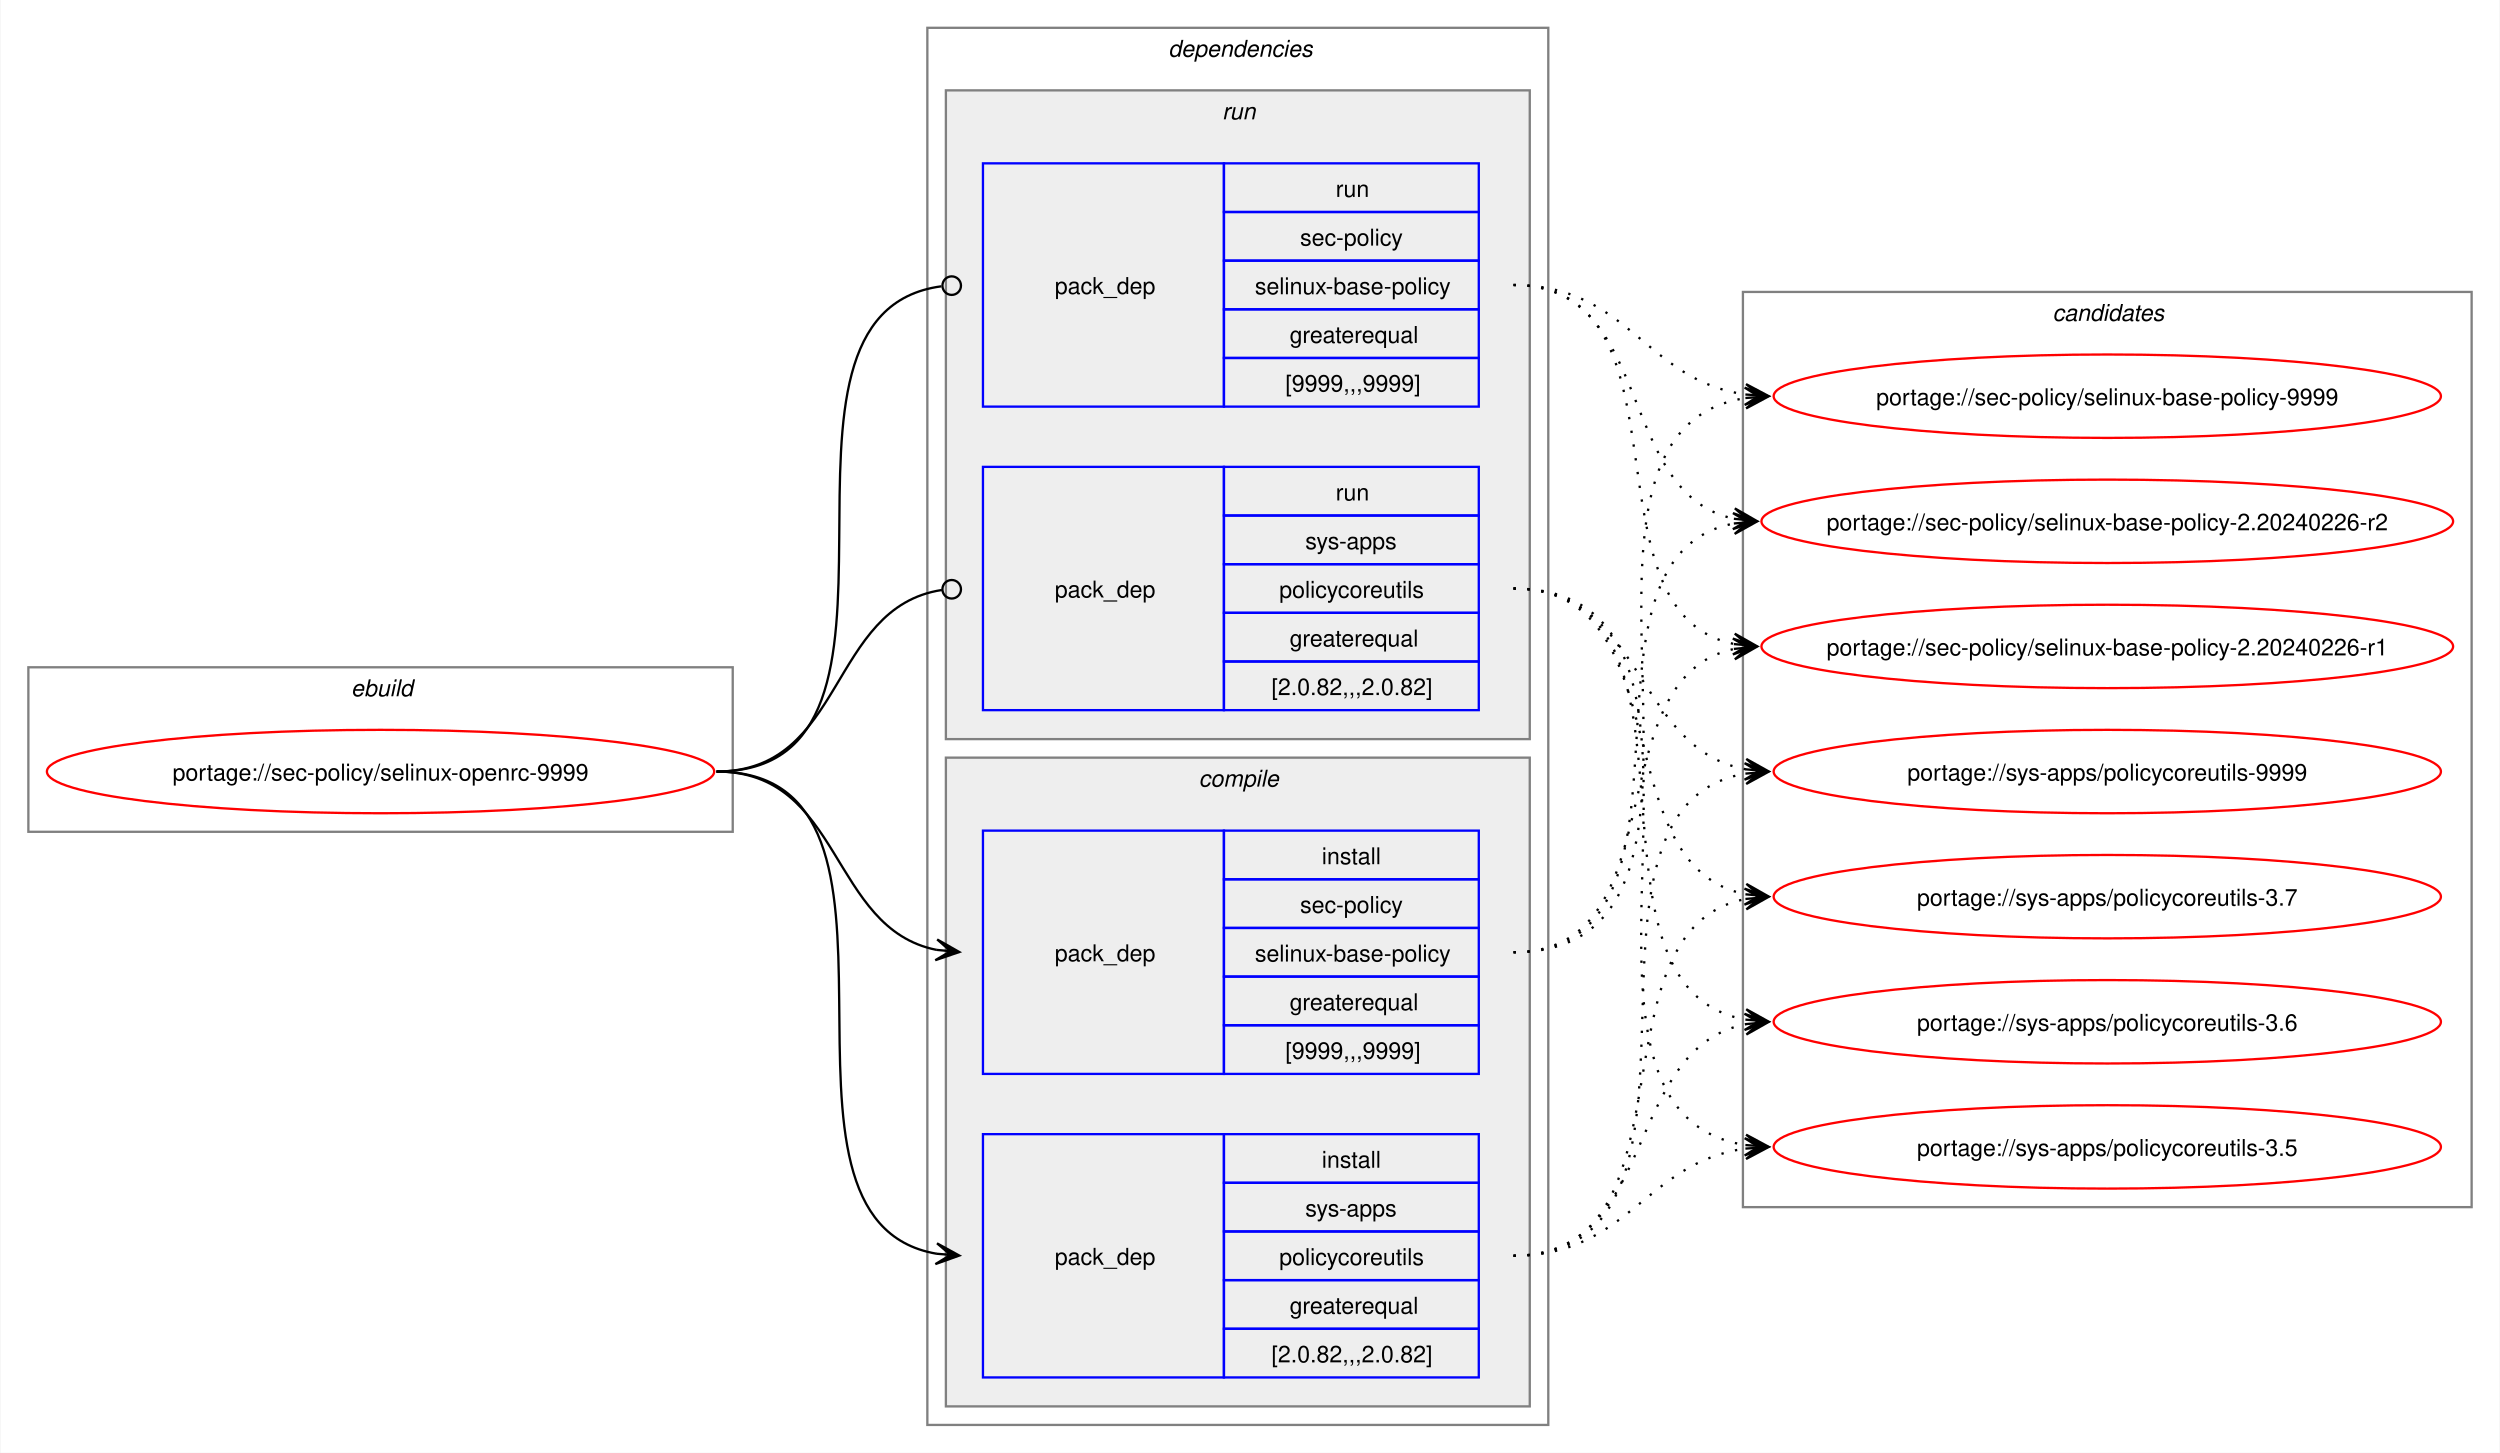
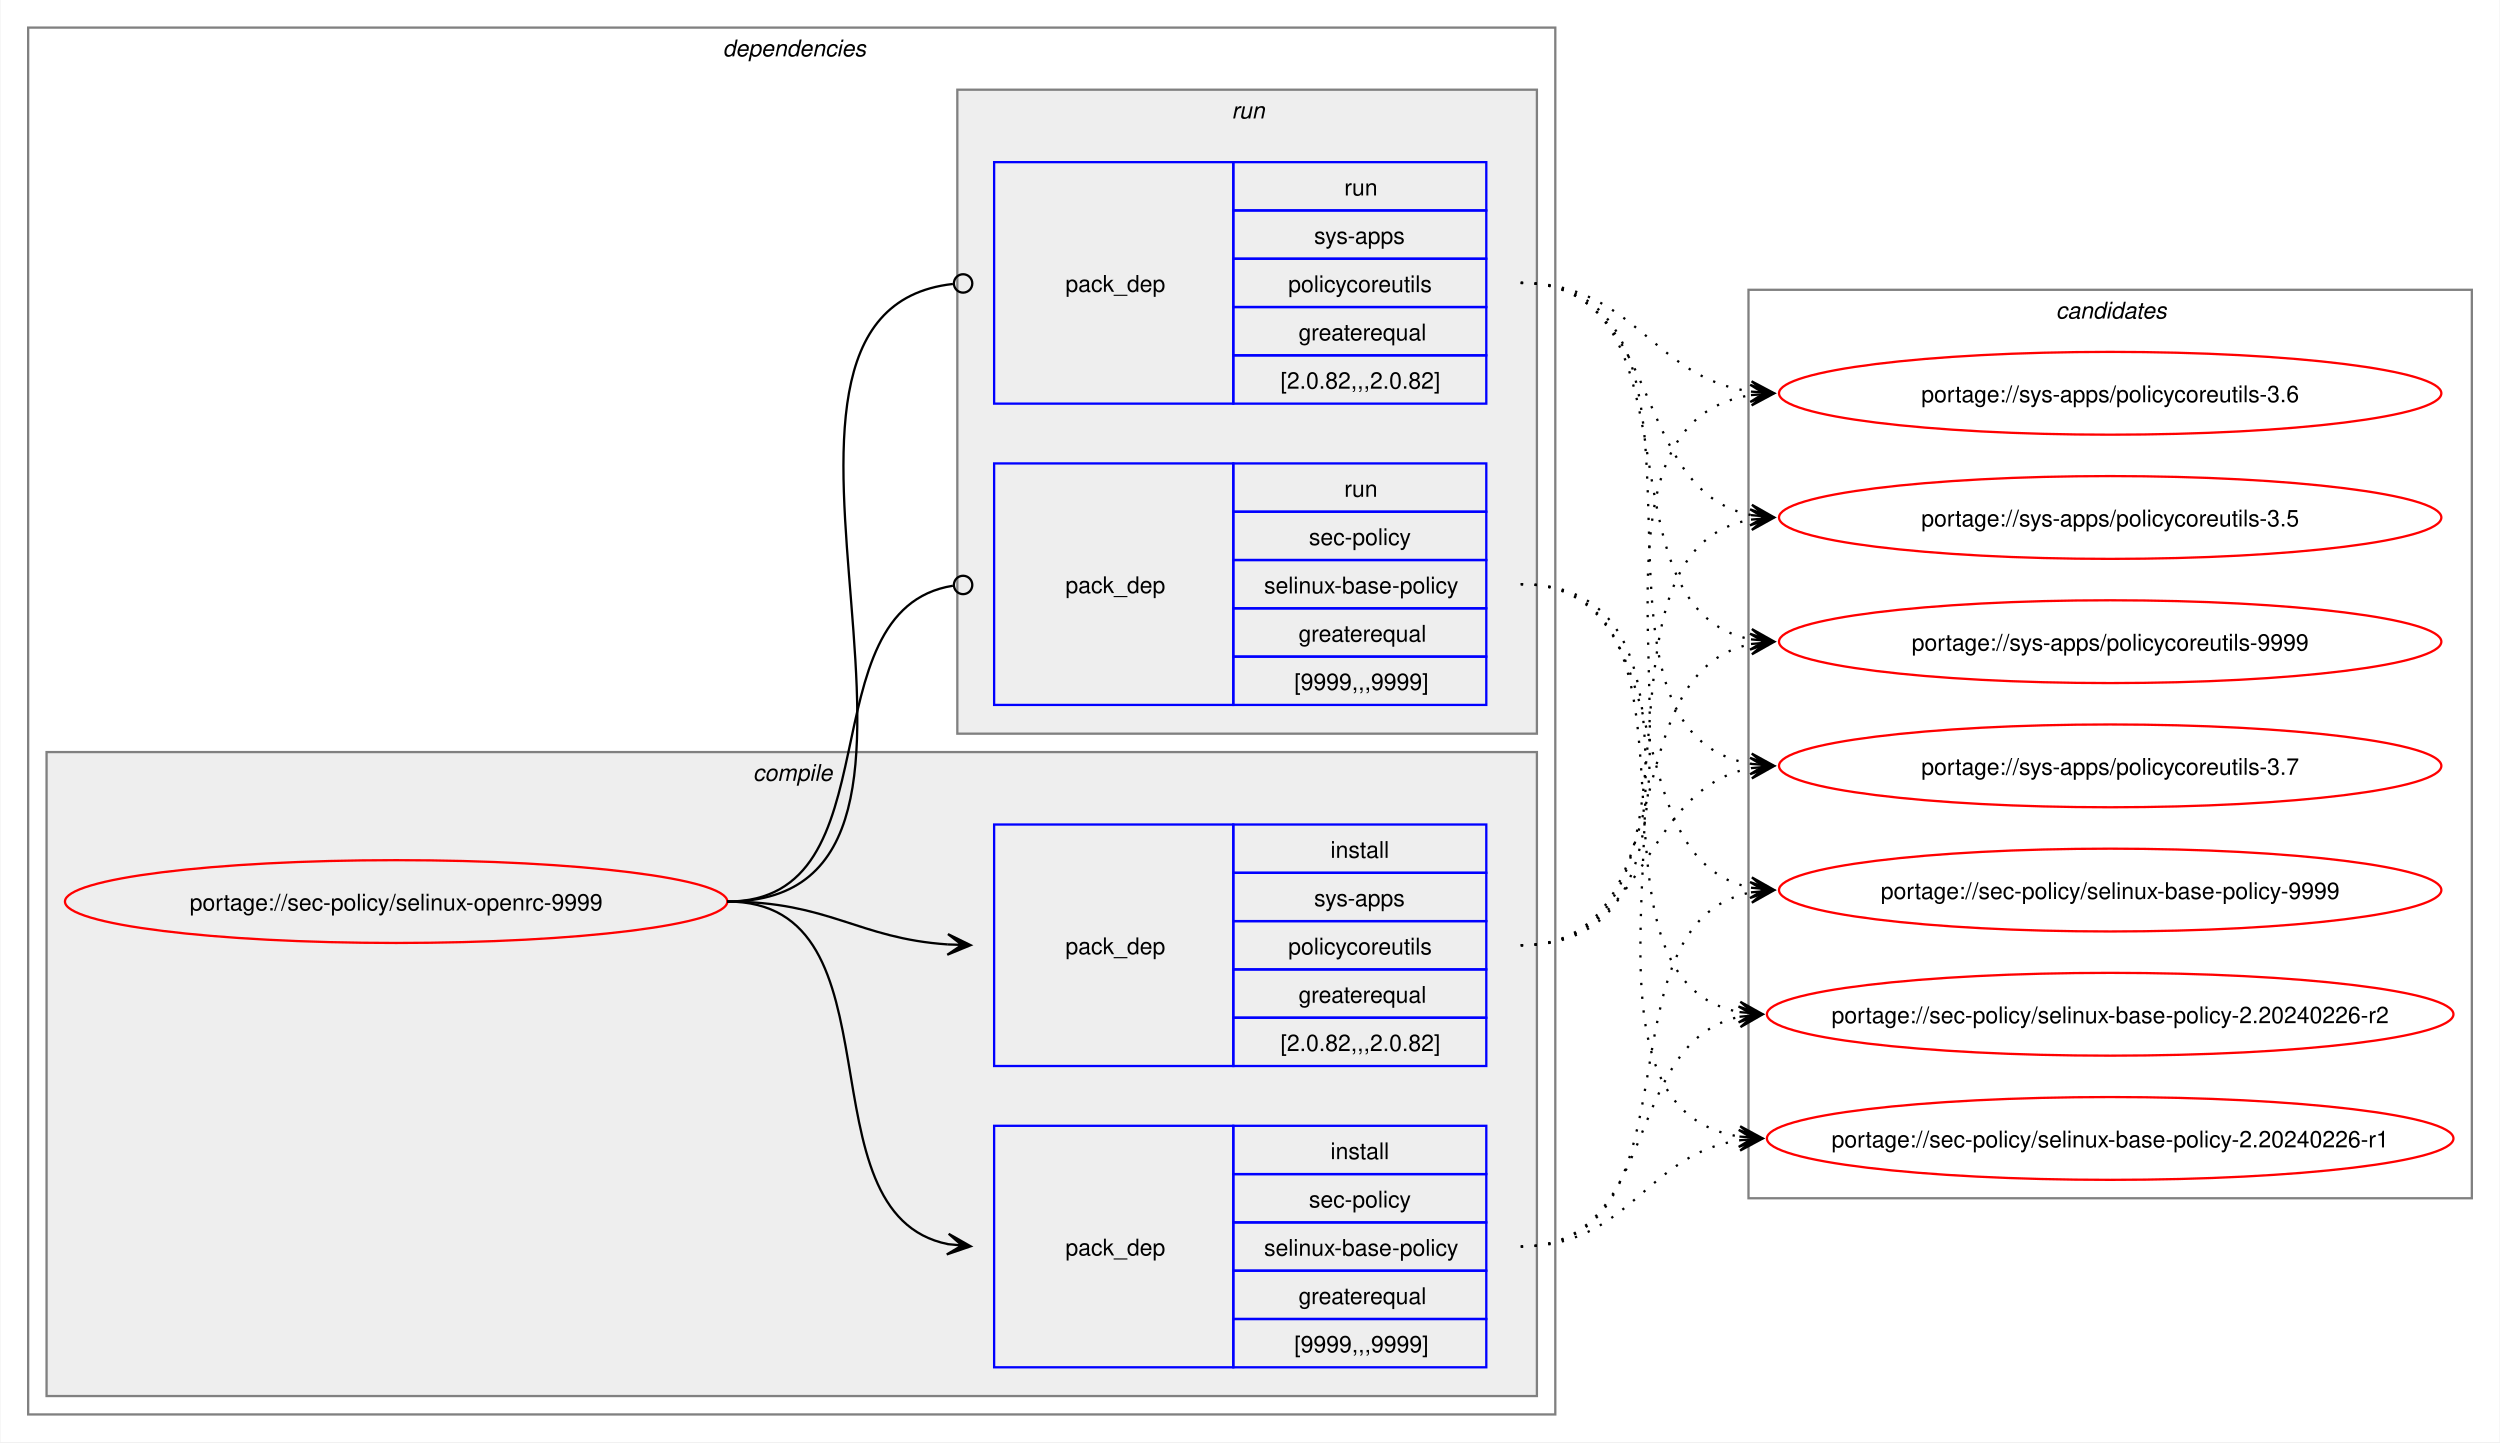
- <svg xmlns="http://www.w3.org/2000/svg" xmlns:xlink="http://www.w3.org/1999/xlink" width="1079pt" height="627pt" viewBox="0.00 0.00 1078.51 627.00">
+ <svg xmlns="http://www.w3.org/2000/svg" xmlns:xlink="http://www.w3.org/1999/xlink" width="1087pt" height="627pt" viewBox="0.00 0.00 1086.51 627.00">
  <g id="graph0" class="graph" transform="scale(1 1) rotate(0) translate(4 623)">
-     <polygon fill="white" stroke="none" points="-4,4 -4,-623 1074.51,-623 1074.51,4 -4,4" />
-     <g id="clust1" class="cluster">
-       <polygon fill="none" stroke="gray" points="8,-264 8,-335 312,-335 312,-264 8,-264" />
-       <text text-anchor="start" x="147.25" y="-322.5" font-family="Helvetica,sans-Serif" font-style="italic" font-size="10.00">ebuild</text>
-     </g>
+     <polygon fill="white" stroke="none" points="-4,4 -4,-623 1082.51,-623 1082.51,4 -4,4" />
    <g id="clust2" class="cluster">
-       <polygon fill="none" stroke="gray" points="396,-8 396,-611 664,-611 664,-8 396,-8" />
-       <text text-anchor="start" x="500" y="-598.5" font-family="Helvetica,sans-Serif" font-style="italic" font-size="10.00">dependencies</text>
+       <polygon fill="none" stroke="gray" points="8,-8 8,-611 672,-611 672,-8 8,-8" />
+       <text text-anchor="start" x="310" y="-598.5" font-family="Helvetica,sans-Serif" font-style="italic" font-size="10.00">dependencies</text>
+     </g>
+     <g id="clust3" class="cluster">
+       <polygon fill="#eeeeee" stroke="gray" points="16,-16 16,-296 664,-296 664,-16 16,-16" />
+       <text text-anchor="start" x="323.12" y="-283.5" font-family="Helvetica,sans-Serif" font-style="italic" font-size="10.00">compile</text>
    </g>
    <g id="clust7" class="cluster">
-       <polygon fill="#eeeeee" stroke="gray" points="404,-304 404,-584 656,-584 656,-304 404,-304" />
-       <text text-anchor="start" x="523.25" y="-571.5" font-family="Helvetica,sans-Serif" font-style="italic" font-size="10.00">run</text>
-     </g>
-     <g id="clust3" class="cluster">
-       <polygon fill="#eeeeee" stroke="gray" points="404,-16 404,-296 656,-296 656,-16 404,-16" />
-       <text text-anchor="start" x="513.12" y="-283.5" font-family="Helvetica,sans-Serif" font-style="italic" font-size="10.00">compile</text>
+       <polygon fill="#eeeeee" stroke="gray" points="412,-304 412,-584 664,-584 664,-304 412,-304" />
+       <text text-anchor="start" x="531.25" y="-571.5" font-family="Helvetica,sans-Serif" font-style="italic" font-size="10.00">run</text>
    </g>
    <g id="clust10" class="cluster">
-       <polygon fill="none" stroke="gray" points="748,-102 748,-497 1062.51,-497 1062.51,-102 748,-102" />
-       <text text-anchor="start" x="881.63" y="-484.5" font-family="Helvetica,sans-Serif" font-style="italic" font-size="10.00">candidates</text>
+       <polygon fill="none" stroke="gray" points="756,-102 756,-497 1070.51,-497 1070.51,-102 756,-102" />
+       <text text-anchor="start" x="889.63" y="-484.5" font-family="Helvetica,sans-Serif" font-style="italic" font-size="10.00">candidates</text>
    </g>
    <g id="node1" class="node">
      <g id="a_node1">
        <a xlink:href="../sec-policy/selinux-openrc-9999.svg" xlink:title="portage://sec-policy/selinux-openrc-9999">
-           <ellipse fill="none" stroke="red" cx="160" cy="-290" rx="144" ry="18" />
-           <text text-anchor="middle" x="160" y="-286.12" font-family="Helvetica,sans-Serif" font-size="10.00">portage://sec-policy/selinux-openrc-9999</text>
+           <ellipse fill="none" stroke="red" cx="168" cy="-231" rx="144" ry="18" />
+           <text text-anchor="middle" x="168" y="-227.12" font-family="Helvetica,sans-Serif" font-size="10.00">portage://sec-policy/selinux-openrc-9999</text>
        </a>
      </g>
    </g>
    <g id="node2" class="node">
-       <polygon fill="none" stroke="blue" points="420,-159.5 420,-264.5 524,-264.5 524,-159.5 420,-159.5" />
-       <text text-anchor="start" x="451" y="-208.12" font-family="Helvetica,sans-Serif" font-size="10.00">pack_dep</text>
-       <polygon fill="none" stroke="blue" points="524,-243.5 524,-264.5 634,-264.5 634,-243.5 524,-243.5" />
-       <text text-anchor="start" x="566.25" y="-250" font-family="Helvetica,sans-Serif" font-size="10.00">install</text>
-       <polygon fill="none" stroke="blue" points="524,-222.5 524,-243.5 634,-243.5 634,-222.5 524,-222.5" />
-       <text text-anchor="start" x="556.87" y="-229" font-family="Helvetica,sans-Serif" font-size="10.00">sec-policy</text>
-       <polygon fill="none" stroke="blue" points="524,-201.5 524,-222.5 634,-222.5 634,-201.5 524,-201.5" />
-       <text text-anchor="start" x="537.37" y="-208" font-family="Helvetica,sans-Serif" font-size="10.00">selinux-base-policy</text>
-       <polygon fill="none" stroke="blue" points="524,-180.5 524,-201.5 634,-201.5 634,-180.5 524,-180.5" />
-       <text text-anchor="start" x="552.37" y="-187" font-family="Helvetica,sans-Serif" font-size="10.00">greaterequal</text>
-       <polygon fill="none" stroke="blue" points="524,-159.5 524,-180.5 634,-180.5 634,-159.5 524,-159.5" />
-       <text text-anchor="start" x="550.5" y="-166" font-family="Helvetica,sans-Serif" font-size="10.00">[9999,,,9999]</text>
+       <polygon fill="none" stroke="blue" points="428,-28.5 428,-133.5 532,-133.5 532,-28.5 428,-28.5" />
+       <text text-anchor="start" x="459" y="-77.12" font-family="Helvetica,sans-Serif" font-size="10.00">pack_dep</text>
+       <polygon fill="none" stroke="blue" points="532,-112.5 532,-133.5 642,-133.5 642,-112.5 532,-112.5" />
+       <text text-anchor="start" x="574.25" y="-119" font-family="Helvetica,sans-Serif" font-size="10.00">install</text>
+       <polygon fill="none" stroke="blue" points="532,-91.5 532,-112.5 642,-112.5 642,-91.5 532,-91.5" />
+       <text text-anchor="start" x="564.87" y="-98" font-family="Helvetica,sans-Serif" font-size="10.00">sec-policy</text>
+       <polygon fill="none" stroke="blue" points="532,-70.5 532,-91.5 642,-91.5 642,-70.5 532,-70.5" />
+       <text text-anchor="start" x="545.37" y="-77" font-family="Helvetica,sans-Serif" font-size="10.00">selinux-base-policy</text>
+       <polygon fill="none" stroke="blue" points="532,-49.5 532,-70.5 642,-70.5 642,-49.5 532,-49.5" />
+       <text text-anchor="start" x="560.37" y="-56" font-family="Helvetica,sans-Serif" font-size="10.00">greaterequal</text>
+       <polygon fill="none" stroke="blue" points="532,-28.5 532,-49.5 642,-49.5 642,-28.5 532,-28.5" />
+       <text text-anchor="start" x="558.5" y="-35" font-family="Helvetica,sans-Serif" font-size="10.00">[9999,,,9999]</text>
    </g>
    <g id="edge1" class="edge">
-       <path fill="none" stroke="black" d="M305,-290C359.49,-290 353.69,-222.3 399.93,-213.04" />
-       <polygon fill="black" stroke="black" points="409.79,-212.11 400.25,-217.53 406.02,-212.47 399.83,-213.05 399.83,-213.05 399.83,-213.05 406.02,-212.47 399.41,-208.57 409.79,-212.11" />
+       <path fill="none" stroke="black" d="M312,-231C389.89,-231 342.32,-95.29 407.96,-82.04" />
+       <polygon fill="black" stroke="black" points="417.79,-81.11 408.25,-86.53 414.02,-81.47 407.83,-82.05 407.83,-82.05 407.83,-82.05 414.02,-81.47 407.41,-77.57 417.79,-81.11" />
    </g>
    <g id="node3" class="node">
-       <polygon fill="none" stroke="blue" points="420,-28.5 420,-133.5 524,-133.5 524,-28.5 420,-28.5" />
-       <text text-anchor="start" x="451" y="-77.12" font-family="Helvetica,sans-Serif" font-size="10.00">pack_dep</text>
-       <polygon fill="none" stroke="blue" points="524,-112.5 524,-133.5 634,-133.5 634,-112.5 524,-112.5" />
-       <text text-anchor="start" x="566.25" y="-119" font-family="Helvetica,sans-Serif" font-size="10.00">install</text>
-       <polygon fill="none" stroke="blue" points="524,-91.5 524,-112.5 634,-112.5 634,-91.5 524,-91.5" />
-       <text text-anchor="start" x="559.12" y="-98" font-family="Helvetica,sans-Serif" font-size="10.00">sys-apps</text>
-       <polygon fill="none" stroke="blue" points="524,-70.5 524,-91.5 634,-91.5 634,-70.5 524,-70.5" />
-       <text text-anchor="start" x="547.87" y="-77" font-family="Helvetica,sans-Serif" font-size="10.00">policycoreutils</text>
-       <polygon fill="none" stroke="blue" points="524,-49.5 524,-70.5 634,-70.5 634,-49.5 524,-49.5" />
-       <text text-anchor="start" x="552.37" y="-56" font-family="Helvetica,sans-Serif" font-size="10.00">greaterequal</text>
-       <polygon fill="none" stroke="blue" points="524,-28.5 524,-49.5 634,-49.5 634,-28.5 524,-28.5" />
-       <text text-anchor="start" x="544.5" y="-35" font-family="Helvetica,sans-Serif" font-size="10.00">[2.0.82,,,2.0.82]</text>
+       <polygon fill="none" stroke="blue" points="428,-159.5 428,-264.5 532,-264.5 532,-159.5 428,-159.5" />
+       <text text-anchor="start" x="459" y="-208.12" font-family="Helvetica,sans-Serif" font-size="10.00">pack_dep</text>
+       <polygon fill="none" stroke="blue" points="532,-243.5 532,-264.5 642,-264.5 642,-243.5 532,-243.5" />
+       <text text-anchor="start" x="574.25" y="-250" font-family="Helvetica,sans-Serif" font-size="10.00">install</text>
+       <polygon fill="none" stroke="blue" points="532,-222.5 532,-243.5 642,-243.5 642,-222.5 532,-222.5" />
+       <text text-anchor="start" x="567.12" y="-229" font-family="Helvetica,sans-Serif" font-size="10.00">sys-apps</text>
+       <polygon fill="none" stroke="blue" points="532,-201.5 532,-222.5 642,-222.5 642,-201.5 532,-201.5" />
+       <text text-anchor="start" x="555.87" y="-208" font-family="Helvetica,sans-Serif" font-size="10.00">policycoreutils</text>
+       <polygon fill="none" stroke="blue" points="532,-180.5 532,-201.5 642,-201.5 642,-180.5 532,-180.5" />
+       <text text-anchor="start" x="560.37" y="-187" font-family="Helvetica,sans-Serif" font-size="10.00">greaterequal</text>
+       <polygon fill="none" stroke="blue" points="532,-159.5 532,-180.5 642,-180.5 642,-159.5 532,-159.5" />
+       <text text-anchor="start" x="552.5" y="-166" font-family="Helvetica,sans-Serif" font-size="10.00">[2.0.82,,,2.0.82]</text>
    </g>
    <g id="edge2" class="edge">
-       <path fill="none" stroke="black" d="M305,-290C405.19,-290 314.34,-96.62 399.98,-81.89" />
-       <polygon fill="black" stroke="black" points="409.79,-81.1 400.18,-86.38 406.02,-81.4 399.82,-81.9 399.82,-81.9 399.82,-81.9 406.02,-81.4 399.46,-77.41 409.79,-81.1" />
+       <path fill="none" stroke="black" d="M312,-231C356.34,-231 368.74,-214.99 407.84,-212.36" />
+       <polygon fill="black" stroke="black" points="417.78,-212.04 407.93,-216.86 414,-212.16 407.79,-212.36 407.79,-212.36 407.79,-212.36 414,-212.16 407.64,-207.87 417.78,-212.04" />
    </g>
    <g id="node4" class="node">
-       <polygon fill="none" stroke="blue" points="420,-447.5 420,-552.5 524,-552.5 524,-447.5 420,-447.5" />
-       <text text-anchor="start" x="451" y="-496.12" font-family="Helvetica,sans-Serif" font-size="10.00">pack_dep</text>
-       <polygon fill="none" stroke="blue" points="524,-531.5 524,-552.5 634,-552.5 634,-531.5 524,-531.5" />
-       <text text-anchor="start" x="572.25" y="-538" font-family="Helvetica,sans-Serif" font-size="10.00">run</text>
-       <polygon fill="none" stroke="blue" points="524,-510.5 524,-531.5 634,-531.5 634,-510.5 524,-510.5" />
-       <text text-anchor="start" x="556.87" y="-517" font-family="Helvetica,sans-Serif" font-size="10.00">sec-policy</text>
-       <polygon fill="none" stroke="blue" points="524,-489.5 524,-510.5 634,-510.5 634,-489.5 524,-489.5" />
-       <text text-anchor="start" x="537.37" y="-496" font-family="Helvetica,sans-Serif" font-size="10.00">selinux-base-policy</text>
-       <polygon fill="none" stroke="blue" points="524,-468.5 524,-489.5 634,-489.5 634,-468.5 524,-468.5" />
-       <text text-anchor="start" x="552.37" y="-475" font-family="Helvetica,sans-Serif" font-size="10.00">greaterequal</text>
-       <polygon fill="none" stroke="blue" points="524,-447.5 524,-468.5 634,-468.5 634,-447.5 524,-447.5" />
-       <text text-anchor="start" x="550.5" y="-454" font-family="Helvetica,sans-Serif" font-size="10.00">[9999,,,9999]</text>
+       <polygon fill="none" stroke="blue" points="428,-316.5 428,-421.5 532,-421.5 532,-316.5 428,-316.5" />
+       <text text-anchor="start" x="459" y="-365.12" font-family="Helvetica,sans-Serif" font-size="10.00">pack_dep</text>
+       <polygon fill="none" stroke="blue" points="532,-400.5 532,-421.5 642,-421.5 642,-400.5 532,-400.5" />
+       <text text-anchor="start" x="580.25" y="-407" font-family="Helvetica,sans-Serif" font-size="10.00">run</text>
+       <polygon fill="none" stroke="blue" points="532,-379.5 532,-400.5 642,-400.5 642,-379.5 532,-379.5" />
+       <text text-anchor="start" x="564.87" y="-386" font-family="Helvetica,sans-Serif" font-size="10.00">sec-policy</text>
+       <polygon fill="none" stroke="blue" points="532,-358.5 532,-379.5 642,-379.5 642,-358.5 532,-358.5" />
+       <text text-anchor="start" x="545.37" y="-365" font-family="Helvetica,sans-Serif" font-size="10.00">selinux-base-policy</text>
+       <polygon fill="none" stroke="blue" points="532,-337.5 532,-358.5 642,-358.5 642,-337.5 532,-337.5" />
+       <text text-anchor="start" x="560.37" y="-344" font-family="Helvetica,sans-Serif" font-size="10.00">greaterequal</text>
+       <polygon fill="none" stroke="blue" points="532,-316.5 532,-337.5 642,-337.5 642,-316.5 532,-316.5" />
+       <text text-anchor="start" x="558.5" y="-323" font-family="Helvetica,sans-Serif" font-size="10.00">[9999,,,9999]</text>
    </g>
    <g id="edge3" class="edge">
-       <path fill="none" stroke="black" d="M305,-290C406.38,-290 312.5,-487.48 402.06,-499.43" />
-       <ellipse fill="none" stroke="black" cx="406.51" cy="-499.72" rx="4" ry="4" />
+       <path fill="none" stroke="black" d="M312,-231C386.43,-231 345.13,-357.91 410.07,-368.32" />
+       <ellipse fill="none" stroke="black" cx="414.51" cy="-368.66" rx="4" ry="4" />
    </g>
    <g id="node5" class="node">
-       <polygon fill="none" stroke="blue" points="420,-316.5 420,-421.5 524,-421.5 524,-316.5 420,-316.5" />
-       <text text-anchor="start" x="451" y="-365.12" font-family="Helvetica,sans-Serif" font-size="10.00">pack_dep</text>
-       <polygon fill="none" stroke="blue" points="524,-400.5 524,-421.5 634,-421.5 634,-400.5 524,-400.5" />
-       <text text-anchor="start" x="572.25" y="-407" font-family="Helvetica,sans-Serif" font-size="10.00">run</text>
-       <polygon fill="none" stroke="blue" points="524,-379.5 524,-400.5 634,-400.5 634,-379.5 524,-379.5" />
-       <text text-anchor="start" x="559.12" y="-386" font-family="Helvetica,sans-Serif" font-size="10.00">sys-apps</text>
-       <polygon fill="none" stroke="blue" points="524,-358.5 524,-379.5 634,-379.5 634,-358.5 524,-358.5" />
-       <text text-anchor="start" x="547.87" y="-365" font-family="Helvetica,sans-Serif" font-size="10.00">policycoreutils</text>
-       <polygon fill="none" stroke="blue" points="524,-337.5 524,-358.5 634,-358.5 634,-337.5 524,-337.5" />
-       <text text-anchor="start" x="552.37" y="-344" font-family="Helvetica,sans-Serif" font-size="10.00">greaterequal</text>
-       <polygon fill="none" stroke="blue" points="524,-316.5 524,-337.5 634,-337.5 634,-316.5 524,-316.5" />
-       <text text-anchor="start" x="544.5" y="-323" font-family="Helvetica,sans-Serif" font-size="10.00">[2.0.82,,,2.0.82]</text>
+       <polygon fill="none" stroke="blue" points="428,-447.5 428,-552.5 532,-552.5 532,-447.5 428,-447.5" />
+       <text text-anchor="start" x="459" y="-496.12" font-family="Helvetica,sans-Serif" font-size="10.00">pack_dep</text>
+       <polygon fill="none" stroke="blue" points="532,-531.5 532,-552.5 642,-552.5 642,-531.5 532,-531.5" />
+       <text text-anchor="start" x="580.25" y="-538" font-family="Helvetica,sans-Serif" font-size="10.00">run</text>
+       <polygon fill="none" stroke="blue" points="532,-510.5 532,-531.5 642,-531.5 642,-510.5 532,-510.5" />
+       <text text-anchor="start" x="567.12" y="-517" font-family="Helvetica,sans-Serif" font-size="10.00">sys-apps</text>
+       <polygon fill="none" stroke="blue" points="532,-489.5 532,-510.5 642,-510.5 642,-489.5 532,-489.5" />
+       <text text-anchor="start" x="555.87" y="-496" font-family="Helvetica,sans-Serif" font-size="10.00">policycoreutils</text>
+       <polygon fill="none" stroke="blue" points="532,-468.5 532,-489.5 642,-489.5 642,-468.5 532,-468.5" />
+       <text text-anchor="start" x="560.37" y="-475" font-family="Helvetica,sans-Serif" font-size="10.00">greaterequal</text>
+       <polygon fill="none" stroke="blue" points="532,-447.5 532,-468.5 642,-468.5 642,-447.5 532,-447.5" />
+       <text text-anchor="start" x="552.5" y="-454" font-family="Helvetica,sans-Serif" font-size="10.00">[2.0.82,,,2.0.82]</text>
    </g>
    <g id="edge4" class="edge">
-       <path fill="none" stroke="black" d="M305,-290C360.66,-290 353.26,-360.89 402.27,-368.36" />
-       <ellipse fill="none" stroke="black" cx="406.51" cy="-368.67" rx="4" ry="4" />
+       <path fill="none" stroke="black" d="M312,-231C437.53,-231 297.51,-487.03 410.07,-499.53" />
+       <ellipse fill="none" stroke="black" cx="414.51" cy="-499.76" rx="4" ry="4" />
    </g>
    <g id="node6" class="node">
      <g id="a_node6">
        <a xlink:href="../sec-policy/selinux-base-policy-9999.svg" xlink:title="portage://sec-policy/selinux-base-policy-9999">
-           <ellipse fill="none" stroke="red" cx="905.26" cy="-452" rx="144" ry="18" />
-           <text text-anchor="middle" x="905.26" y="-448.12" font-family="Helvetica,sans-Serif" font-size="10.00">portage://sec-policy/selinux-base-policy-9999</text>
+           <ellipse fill="none" stroke="red" cx="913.26" cy="-236" rx="144" ry="18" />
+           <text text-anchor="middle" x="913.26" y="-232.12" font-family="Helvetica,sans-Serif" font-size="10.00">portage://sec-policy/selinux-base-policy-9999</text>
        </a>
      </g>
    </g>
    <g id="edge5" class="edge">
-       <path fill="none" stroke="black" stroke-dasharray="1,5" d="M649,-212C762.67,-212 650.65,-436.33 749.33,-451.22" />
-       <polygon fill="black" stroke="black" points="759.04,-451.91 748.75,-455.69 755.27,-451.65 749.07,-451.21 749.07,-451.21 749.07,-451.21 755.27,-451.65 749.38,-446.72 759.04,-451.91" />
+       <path fill="none" stroke="black" stroke-dasharray="1,5" d="M657,-81C737.82,-81 688.61,-221.81 757.24,-235.01" />
+       <polygon fill="black" stroke="black" points="767.04,-235.89 756.68,-239.48 763.28,-235.55 757.08,-235 757.08,-235 757.08,-235 763.28,-235.55 757.48,-230.51 767.04,-235.89" />
    </g>
    <g id="node7" class="node">
      <g id="a_node7">
        <a xlink:href="../sec-policy/selinux-base-policy-2.20240226-r2.svg" xlink:title="portage://sec-policy/selinux-base-policy-2.20240226-r2">
-           <ellipse fill="none" stroke="red" cx="905.26" cy="-398" rx="149.26" ry="18" />
-           <text text-anchor="middle" x="905.26" y="-394.12" font-family="Helvetica,sans-Serif" font-size="10.00">portage://sec-policy/selinux-base-policy-2.20240226-r2</text>
+           <ellipse fill="none" stroke="red" cx="913.26" cy="-182" rx="149.26" ry="18" />
+           <text text-anchor="middle" x="913.26" y="-178.12" font-family="Helvetica,sans-Serif" font-size="10.00">portage://sec-policy/selinux-base-policy-2.20240226-r2</text>
        </a>
      </g>
    </g>
    <g id="edge6" class="edge">
-       <path fill="none" stroke="black" stroke-dasharray="1,5" d="M649,-212C740.3,-212 666.65,-383.06 744.42,-397.09" />
-       <polygon fill="black" stroke="black" points="754.04,-397.9 743.7,-401.54 750.27,-397.58 744.08,-397.06 744.08,-397.06 744.08,-397.06 750.27,-397.58 744.45,-392.57 754.04,-397.9" />
+       <path fill="none" stroke="black" stroke-dasharray="1,5" d="M657,-81C718.21,-81 700.69,-170.14 752.36,-180.93" />
+       <polygon fill="black" stroke="black" points="762.04,-181.88 751.65,-185.39 758.28,-181.51 752.09,-180.91 752.09,-180.91 752.09,-180.91 758.28,-181.51 752.53,-176.43 762.04,-181.88" />
    </g>
    <g id="node8" class="node">
      <g id="a_node8">
        <a xlink:href="../sec-policy/selinux-base-policy-2.20240226-r1.svg" xlink:title="portage://sec-policy/selinux-base-policy-2.20240226-r1">
-           <ellipse fill="none" stroke="red" cx="905.26" cy="-344" rx="149.26" ry="18" />
-           <text text-anchor="middle" x="905.26" y="-340.12" font-family="Helvetica,sans-Serif" font-size="10.00">portage://sec-policy/selinux-base-policy-2.20240226-r1</text>
+           <ellipse fill="none" stroke="red" cx="913.26" cy="-128" rx="149.26" ry="18" />
+           <text text-anchor="middle" x="913.26" y="-124.12" font-family="Helvetica,sans-Serif" font-size="10.00">portage://sec-policy/selinux-base-policy-2.20240226-r1</text>
        </a>
      </g>
    </g>
    <g id="edge7" class="edge">
-       <path fill="none" stroke="black" stroke-dasharray="1,5" d="M649,-212C720.34,-212 684.29,-330.45 744.3,-342.94" />
-       <polygon fill="black" stroke="black" points="754.04,-343.88 743.65,-347.4 750.28,-343.52 744.09,-342.92 744.09,-342.92 744.09,-342.92 750.28,-343.52 744.52,-338.44 754.04,-343.88" />
+       <path fill="none" stroke="black" stroke-dasharray="1,5" d="M657,-81C704.7,-81 710.88,-121.11 752.26,-127.22" />
+       <polygon fill="black" stroke="black" points="762.04,-127.91 751.75,-131.7 758.27,-127.65 752.06,-127.21 752.06,-127.21 752.06,-127.21 758.27,-127.65 752.38,-122.72 762.04,-127.91" />
    </g>
    <g id="node9" class="node">
      <g id="a_node9">
        <a xlink:href="../sys-apps/policycoreutils-9999.svg" xlink:title="portage://sys-apps/policycoreutils-9999">
-           <ellipse fill="none" stroke="red" cx="905.26" cy="-290" rx="144" ry="18" />
-           <text text-anchor="middle" x="905.26" y="-286.12" font-family="Helvetica,sans-Serif" font-size="10.00">portage://sys-apps/policycoreutils-9999</text>
+           <ellipse fill="none" stroke="red" cx="913.26" cy="-344" rx="144" ry="18" />
+           <text text-anchor="middle" x="913.26" y="-340.12" font-family="Helvetica,sans-Serif" font-size="10.00">portage://sys-apps/policycoreutils-9999</text>
        </a>
      </g>
    </g>
    <g id="edge8" class="edge">
-       <path fill="none" stroke="black" stroke-dasharray="1,5" d="M649,-81C750.22,-81 662.29,-274.38 749.1,-289.11" />
-       <polygon fill="black" stroke="black" points="759.04,-289.9 748.72,-293.6 755.27,-289.6 749.07,-289.11 749.07,-289.11 749.07,-289.11 755.27,-289.6 749.43,-284.63 759.04,-289.9" />
+       <path fill="none" stroke="black" stroke-dasharray="1,5" d="M657,-212C729.83,-212 695.51,-330.93 757.46,-343.01" />
+       <polygon fill="black" stroke="black" points="767.04,-343.89 756.67,-347.46 763.28,-343.55 757.08,-342.98 757.08,-342.98 757.08,-342.98 763.28,-343.55 757.49,-338.5 767.04,-343.89" />
    </g>
    <g id="node10" class="node">
      <g id="a_node10">
        <a xlink:href="../sys-apps/policycoreutils-3.7.svg" xlink:title="portage://sys-apps/policycoreutils-3.7">
-           <ellipse fill="none" stroke="red" cx="905.26" cy="-236" rx="144" ry="18" />
-           <text text-anchor="middle" x="905.26" y="-232.12" font-family="Helvetica,sans-Serif" font-size="10.00">portage://sys-apps/policycoreutils-3.7</text>
+           <ellipse fill="none" stroke="red" cx="913.26" cy="-290" rx="144" ry="18" />
+           <text text-anchor="middle" x="913.26" y="-286.12" font-family="Helvetica,sans-Serif" font-size="10.00">portage://sys-apps/policycoreutils-3.7</text>
        </a>
      </g>
    </g>
    <g id="edge9" class="edge">
-       <path fill="none" stroke="black" stroke-dasharray="1,5" d="M649,-81C729.82,-81 680.61,-221.81 749.24,-235.01" />
-       <polygon fill="black" stroke="black" points="759.04,-235.89 748.68,-239.48 755.28,-235.55 749.08,-235 749.08,-235 749.08,-235 755.28,-235.55 749.48,-230.51 759.04,-235.89" />
+       <path fill="none" stroke="black" stroke-dasharray="1,5" d="M657,-212C713.38,-212 708.82,-279.98 757.11,-289.01" />
+       <polygon fill="black" stroke="black" points="767.04,-289.89 756.68,-293.49 763.27,-289.56 757.08,-289.01 757.08,-289.01 757.08,-289.01 763.27,-289.56 757.48,-284.53 767.04,-289.89" />
    </g>
    <g id="node11" class="node">
      <g id="a_node11">
        <a xlink:href="../sys-apps/policycoreutils-3.6.svg" xlink:title="portage://sys-apps/policycoreutils-3.6">
-           <ellipse fill="none" stroke="red" cx="905.26" cy="-182" rx="144" ry="18" />
-           <text text-anchor="middle" x="905.26" y="-178.12" font-family="Helvetica,sans-Serif" font-size="10.00">portage://sys-apps/policycoreutils-3.6</text>
+           <ellipse fill="none" stroke="red" cx="913.26" cy="-452" rx="144" ry="18" />
+           <text text-anchor="middle" x="913.26" y="-448.12" font-family="Helvetica,sans-Serif" font-size="10.00">portage://sys-apps/policycoreutils-3.6</text>
        </a>
      </g>
    </g>
    <g id="edge10" class="edge">
-       <path fill="none" stroke="black" stroke-dasharray="1,5" d="M649,-81C711.87,-81 695.78,-170.51 749.4,-181" />
-       <polygon fill="black" stroke="black" points="759.04,-181.89 748.67,-185.45 755.28,-181.54 749.08,-180.97 749.08,-180.97 749.08,-180.97 755.28,-181.54 749.5,-176.49 759.04,-181.89" />
+       <path fill="none" stroke="black" stroke-dasharray="1,5" d="M657,-212C770.67,-212 658.65,-436.33 757.33,-451.22" />
+       <polygon fill="black" stroke="black" points="767.04,-451.91 756.75,-455.69 763.27,-451.65 757.07,-451.21 757.07,-451.21 757.07,-451.21 763.27,-451.65 757.38,-446.72 767.04,-451.91" />
    </g>
    <g id="node12" class="node">
      <g id="a_node12">
        <a xlink:href="../sys-apps/policycoreutils-3.5.svg" xlink:title="portage://sys-apps/policycoreutils-3.5">
-           <ellipse fill="none" stroke="red" cx="905.26" cy="-128" rx="144" ry="18" />
-           <text text-anchor="middle" x="905.26" y="-124.12" font-family="Helvetica,sans-Serif" font-size="10.00">portage://sys-apps/policycoreutils-3.5</text>
+           <ellipse fill="none" stroke="red" cx="913.26" cy="-398" rx="144" ry="18" />
+           <text text-anchor="middle" x="913.26" y="-394.12" font-family="Helvetica,sans-Serif" font-size="10.00">portage://sys-apps/policycoreutils-3.5</text>
        </a>
      </g>
    </g>
    <g id="edge11" class="edge">
-       <path fill="none" stroke="black" stroke-dasharray="1,5" d="M649,-81C698.69,-81 705.72,-121.28 749.09,-127.26" />
-       <polygon fill="black" stroke="black" points="759.04,-127.92 748.76,-131.75 755.27,-127.67 749.06,-127.26 749.06,-127.26 749.06,-127.26 755.27,-127.67 749.36,-122.77 759.04,-127.92" />
+       <path fill="none" stroke="black" stroke-dasharray="1,5" d="M657,-212C749.38,-212 678.31,-383.06 757.28,-397.09" />
+       <polygon fill="black" stroke="black" points="767.04,-397.9 756.7,-401.55 763.27,-397.59 757.08,-397.07 757.08,-397.07 757.08,-397.07 763.27,-397.59 757.45,-392.59 767.04,-397.9" />
    </g>
    <g id="edge12" class="edge">
-       <path fill="none" stroke="black" stroke-dasharray="1,5" d="M649,-500C698.96,-500 705.63,-458.69 749.33,-452.72" />
-       <polygon fill="black" stroke="black" points="759.04,-452.08 749.36,-457.22 755.27,-452.33 749.06,-452.73 749.06,-452.73 749.06,-452.73 755.27,-452.33 748.77,-448.24 759.04,-452.08" />
+       <path fill="none" stroke="black" stroke-dasharray="1,5" d="M657,-369C730.15,-369 695.24,-249.16 757.41,-236.99" />
+       <polygon fill="black" stroke="black" points="767.04,-236.11 757.49,-241.51 763.28,-236.46 757.08,-237.02 757.08,-237.02 757.08,-237.02 763.28,-236.46 756.67,-232.54 767.04,-236.11" />
    </g>
    <g id="edge13" class="edge">
-       <path fill="none" stroke="black" stroke-dasharray="1,5" d="M649,-500C710.5,-500 692.45,-409.98 744.32,-399.08" />
-       <polygon fill="black" stroke="black" points="754.04,-398.12 744.53,-403.58 750.28,-398.49 744.09,-399.1 744.09,-399.1 744.09,-399.1 750.28,-398.49 743.65,-394.62 754.04,-398.12" />
+       <path fill="none" stroke="black" stroke-dasharray="1,5" d="M657,-369C748.67,-369 674.33,-197.03 752.38,-182.92" />
+       <polygon fill="black" stroke="black" points="762.04,-182.1 752.46,-187.43 758.27,-182.42 752.08,-182.94 752.08,-182.94 752.08,-182.94 758.27,-182.42 751.7,-178.46 762.04,-182.1" />
    </g>
    <g id="edge14" class="edge">
-       <path fill="none" stroke="black" stroke-dasharray="1,5" d="M649,-500C728.96,-500 676.82,-358.28 744.39,-345" />
-       <polygon fill="black" stroke="black" points="754.04,-344.11 744.49,-349.51 750.28,-344.46 744.08,-345.02 744.08,-345.02 744.08,-345.02 750.28,-344.46 743.67,-340.54 754.04,-344.11" />
+       <path fill="none" stroke="black" stroke-dasharray="1,5" d="M657,-369C770.06,-369 654.65,-144.19 752.09,-128.83" />
+       <polygon fill="black" stroke="black" points="762.04,-128.09 752.4,-133.31 758.27,-128.37 752.07,-128.83 752.07,-128.83 752.07,-128.83 758.27,-128.37 751.74,-124.34 762.04,-128.09" />
    </g>
    <g id="edge15" class="edge">
-       <path fill="none" stroke="black" stroke-dasharray="1,5" d="M649,-369C705.74,-369 700.61,-299.86 749.37,-290.94" />
-       <polygon fill="black" stroke="black" points="759.04,-290.11 749.47,-295.45 755.27,-290.43 749.08,-290.97 749.08,-290.97 749.08,-290.97 755.27,-290.43 748.69,-286.48 759.04,-290.11" />
+       <path fill="none" stroke="black" stroke-dasharray="1,5" d="M657,-500C738.17,-500 688.32,-358.28 757.2,-345" />
+       <polygon fill="black" stroke="black" points="767.04,-344.11 757.49,-349.49 763.28,-344.45 757.08,-345.01 757.08,-345.01 757.08,-345.01 763.28,-344.45 756.68,-340.53 767.04,-344.11" />
    </g>
    <g id="edge16" class="edge">
-       <path fill="none" stroke="black" stroke-dasharray="1,5" d="M649,-369C722.15,-369 687.24,-249.16 749.41,-236.99" />
-       <polygon fill="black" stroke="black" points="759.04,-236.11 749.49,-241.51 755.28,-236.46 749.08,-237.02 749.08,-237.02 749.08,-237.02 755.28,-236.46 748.67,-232.54 759.04,-236.11" />
+       <path fill="none" stroke="black" stroke-dasharray="1,5" d="M657,-500C758.7,-500 669.77,-305.3 757.33,-290.85" />
+       <polygon fill="black" stroke="black" points="767.04,-290.09 757.42,-295.35 763.27,-290.39 757.07,-290.87 757.07,-290.87 757.07,-290.87 763.27,-290.39 756.72,-286.38 767.04,-290.09" />
    </g>
    <g id="edge17" class="edge">
-       <path fill="none" stroke="black" stroke-dasharray="1,5" d="M649,-369C741.74,-369 669.99,-197.03 749.23,-182.92" />
-       <polygon fill="black" stroke="black" points="759.04,-182.1 749.45,-187.42 755.27,-182.42 749.08,-182.93 749.08,-182.93 749.08,-182.93 755.27,-182.42 748.7,-178.45 759.04,-182.1" />
+       <path fill="none" stroke="black" stroke-dasharray="1,5" d="M657,-500C706.96,-500 713.63,-458.69 757.33,-452.72" />
+       <polygon fill="black" stroke="black" points="767.04,-452.08 757.36,-457.22 763.27,-452.33 757.06,-452.73 757.06,-452.73 757.06,-452.73 763.27,-452.33 756.77,-448.24 767.04,-452.08" />
    </g>
    <g id="edge18" class="edge">
-       <path fill="none" stroke="black" stroke-dasharray="1,5" d="M649,-369C763.06,-369 650.29,-143.74 749.29,-128.78" />
-       <polygon fill="black" stroke="black" points="759.04,-128.09 749.38,-133.28 755.27,-128.35 749.07,-128.8 749.07,-128.8 749.07,-128.8 755.27,-128.35 748.75,-124.31 759.04,-128.09" />
+       <path fill="none" stroke="black" stroke-dasharray="1,5" d="M657,-500C720.15,-500 703.55,-409.6 757.35,-399.01" />
+       <polygon fill="black" stroke="black" points="767.04,-398.11 757.5,-403.52 763.28,-398.46 757.08,-399.03 757.08,-399.03 757.08,-399.03 763.28,-398.46 756.67,-394.55 767.04,-398.11" />
    </g>
  </g>
</svg>
